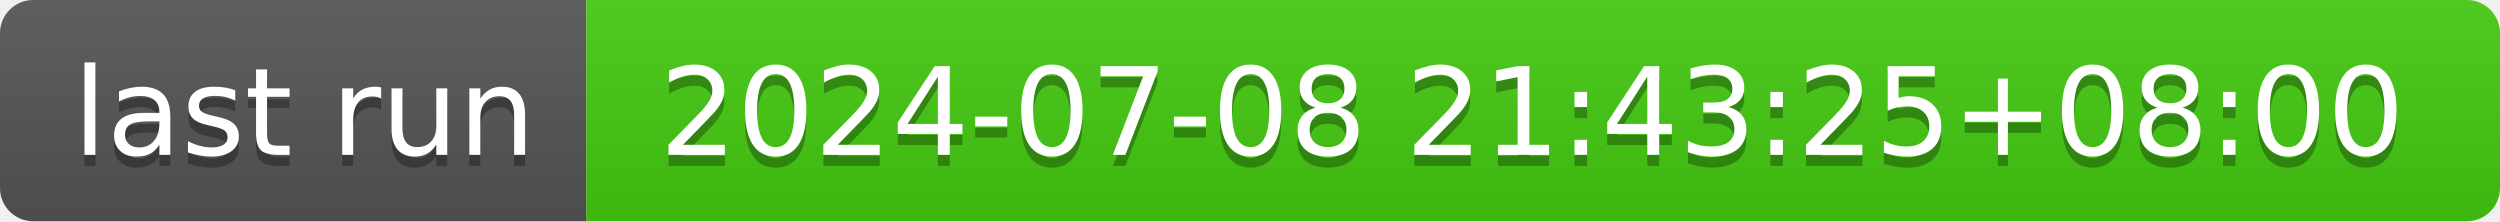
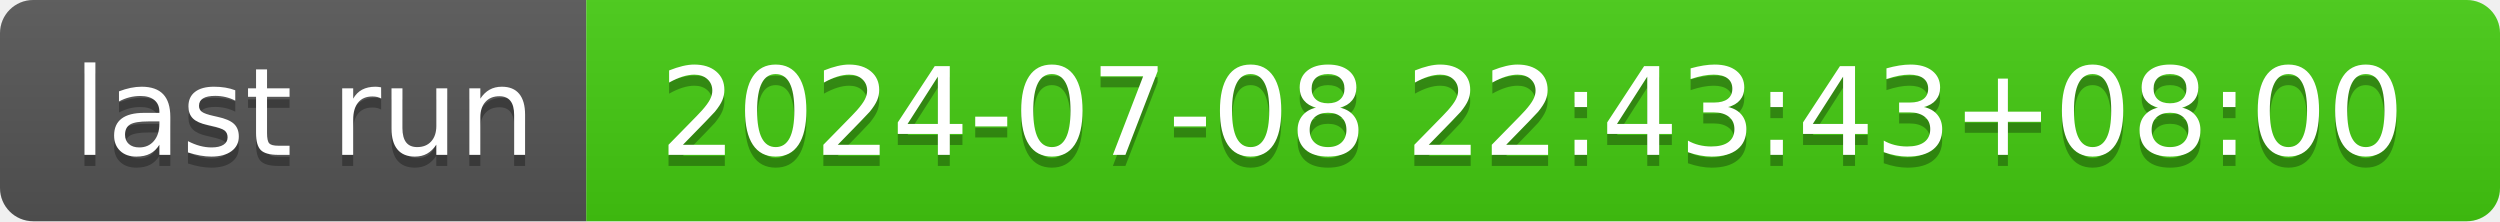
- <svg xmlns="http://www.w3.org/2000/svg" width="226" height="20" role="img" aria-label="last run: 2024-07-08 21:43:25+08:00">
+ <svg xmlns="http://www.w3.org/2000/svg" width="226" height="20" role="img" aria-label="last run: 2024-07-08 22:43:43+08:00">
  <linearGradient id="s" x2="0" y2="100%">
    <stop offset="0" stop-color="#bbb" stop-opacity=".1" />
    <stop offset="1" stop-opacity=".1" />
  </linearGradient>
  <clipPath id="r">
    <rect width="226" height="20" rx="3" fill="#fff" />
  </clipPath>
  <g clip-path="url(#r)">
    <rect width="53" height="20" fill="#555" />
    <rect x="53" width="173" height="20" fill="#4c1" />
    <rect width="226" height="20" fill="url(#s)" />
  </g>
  <g fill="#fff" text-anchor="middle" font-family="Verdana,Geneva,DejaVu Sans,sans-serif" text-rendering="geometricPrecision" font-size="110">
    <text aria-hidden="true" x="275" y="150" fill="#010101" fill-opacity=".3" transform="scale(.1)" textLength="430">last run</text>
    <text x="275" y="140" transform="scale(.1)" fill="#fff" textLength="430">last run</text>
-     <text aria-hidden="true" x="1385" y="150" fill="#010101" fill-opacity=".3" transform="scale(.1)" textLength="1630">2024-07-08 21:43:25+08:00</text>
-     <text x="1385" y="140" transform="scale(.1)" fill="#fff" textLength="1630">2024-07-08 21:43:25+08:00</text>
+     <text aria-hidden="true" x="1385" y="150" fill="#010101" fill-opacity=".3" transform="scale(.1)" textLength="1630">2024-07-08 22:43:43+08:00</text>
+     <text x="1385" y="140" transform="scale(.1)" fill="#fff" textLength="1630">2024-07-08 22:43:43+08:00</text>
  </g>
</svg>
